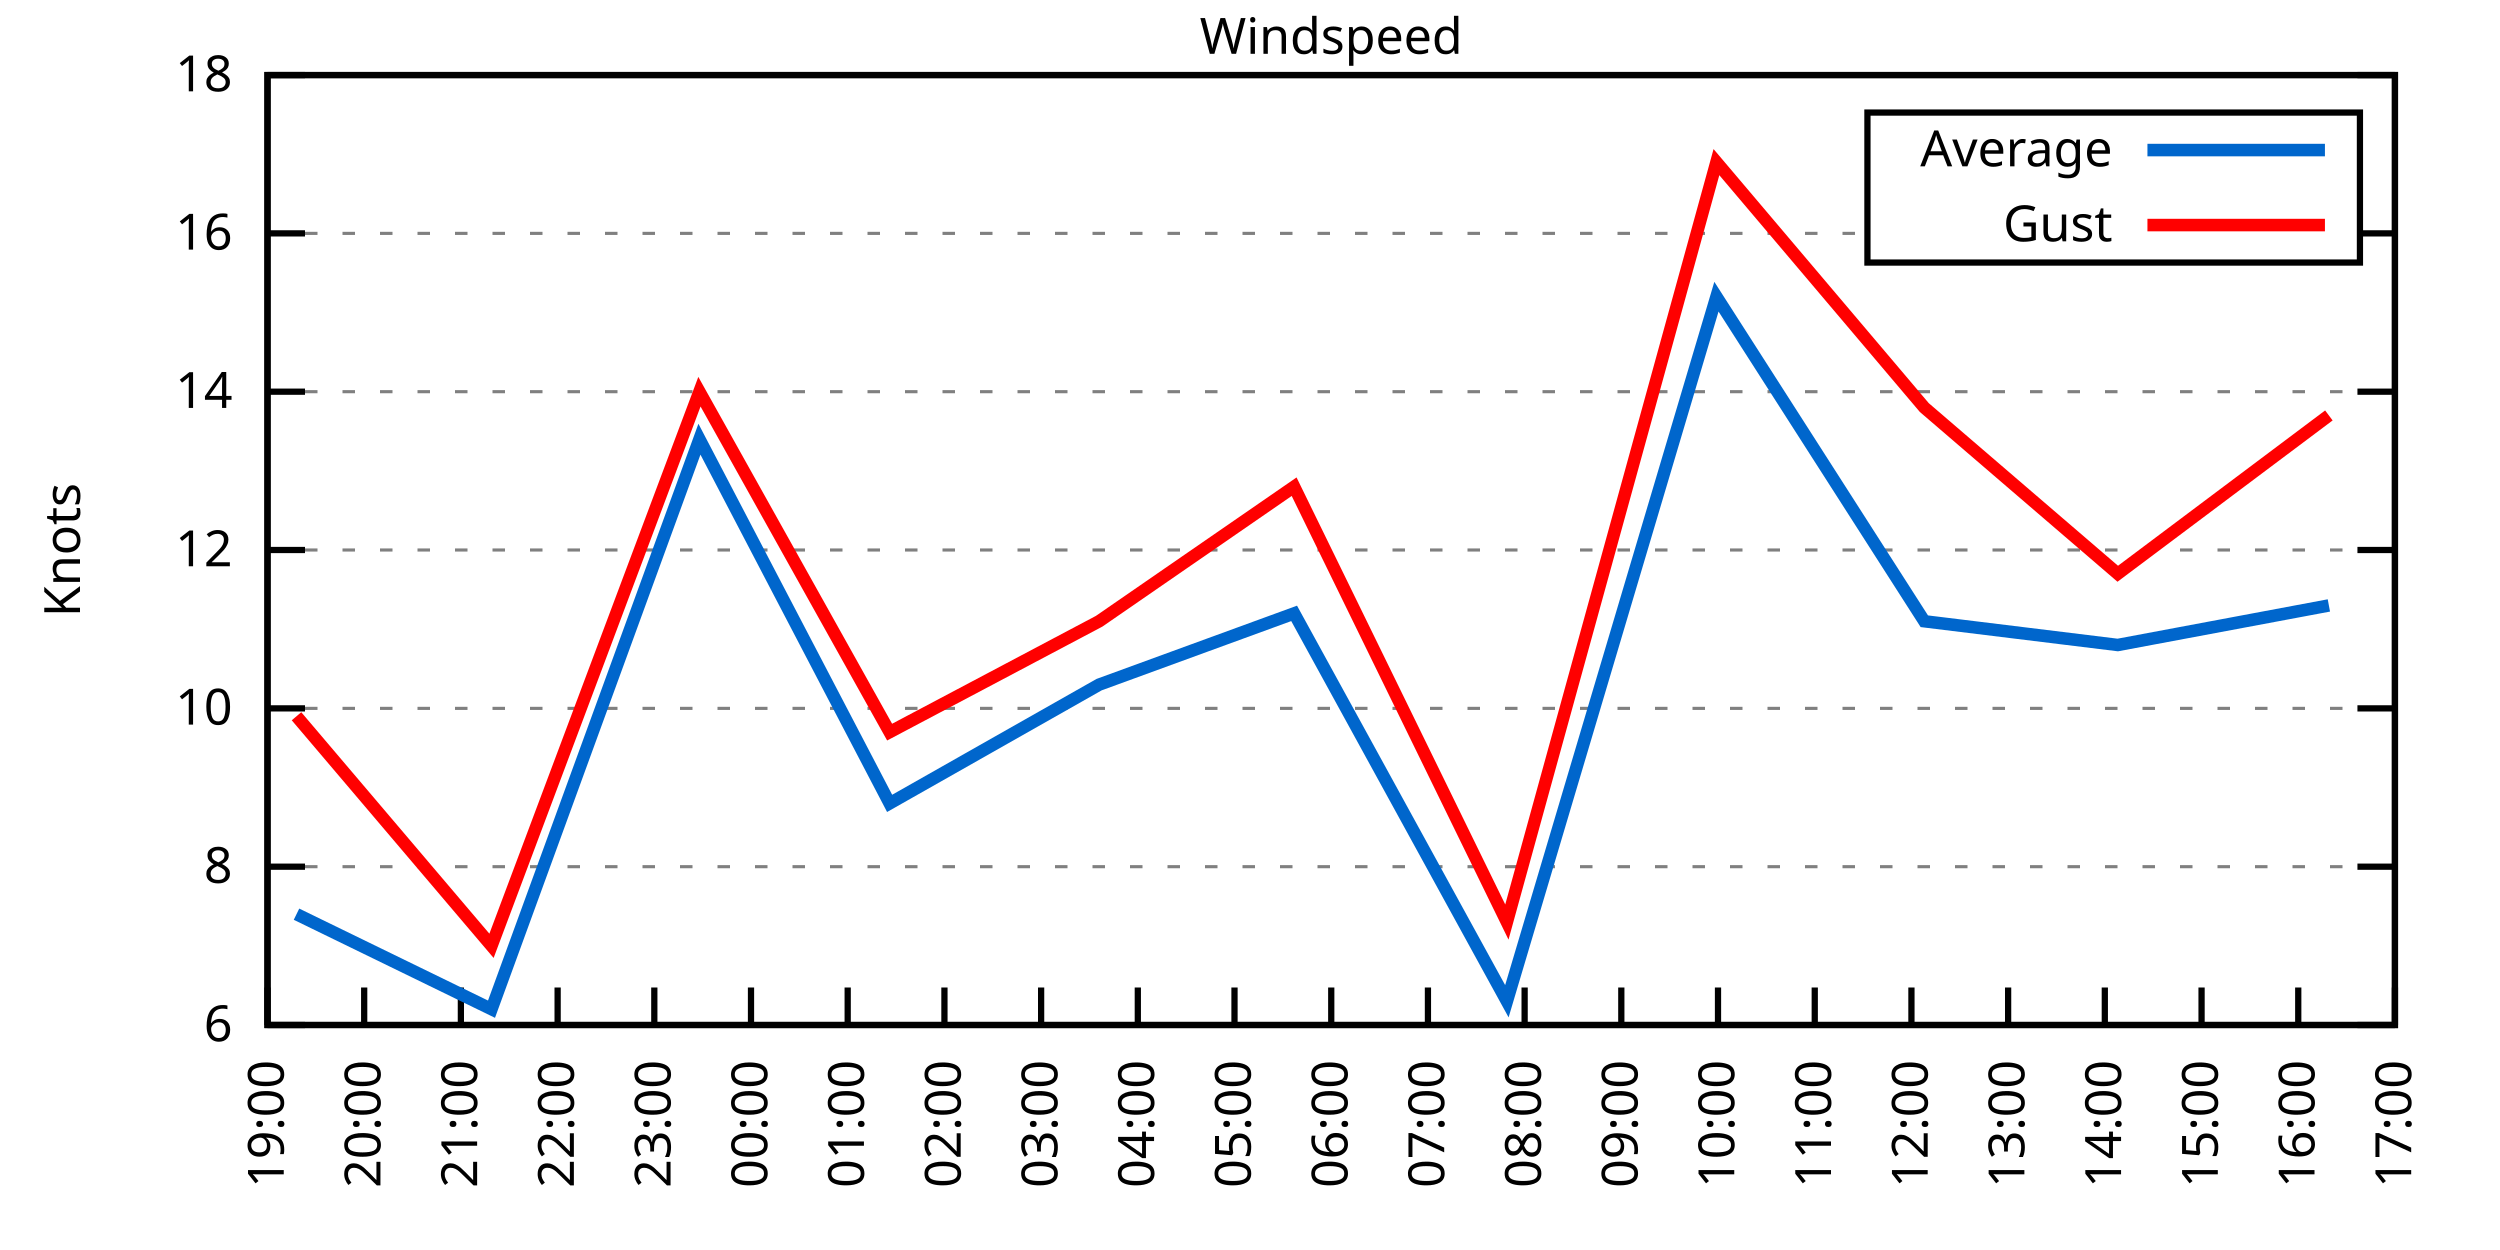
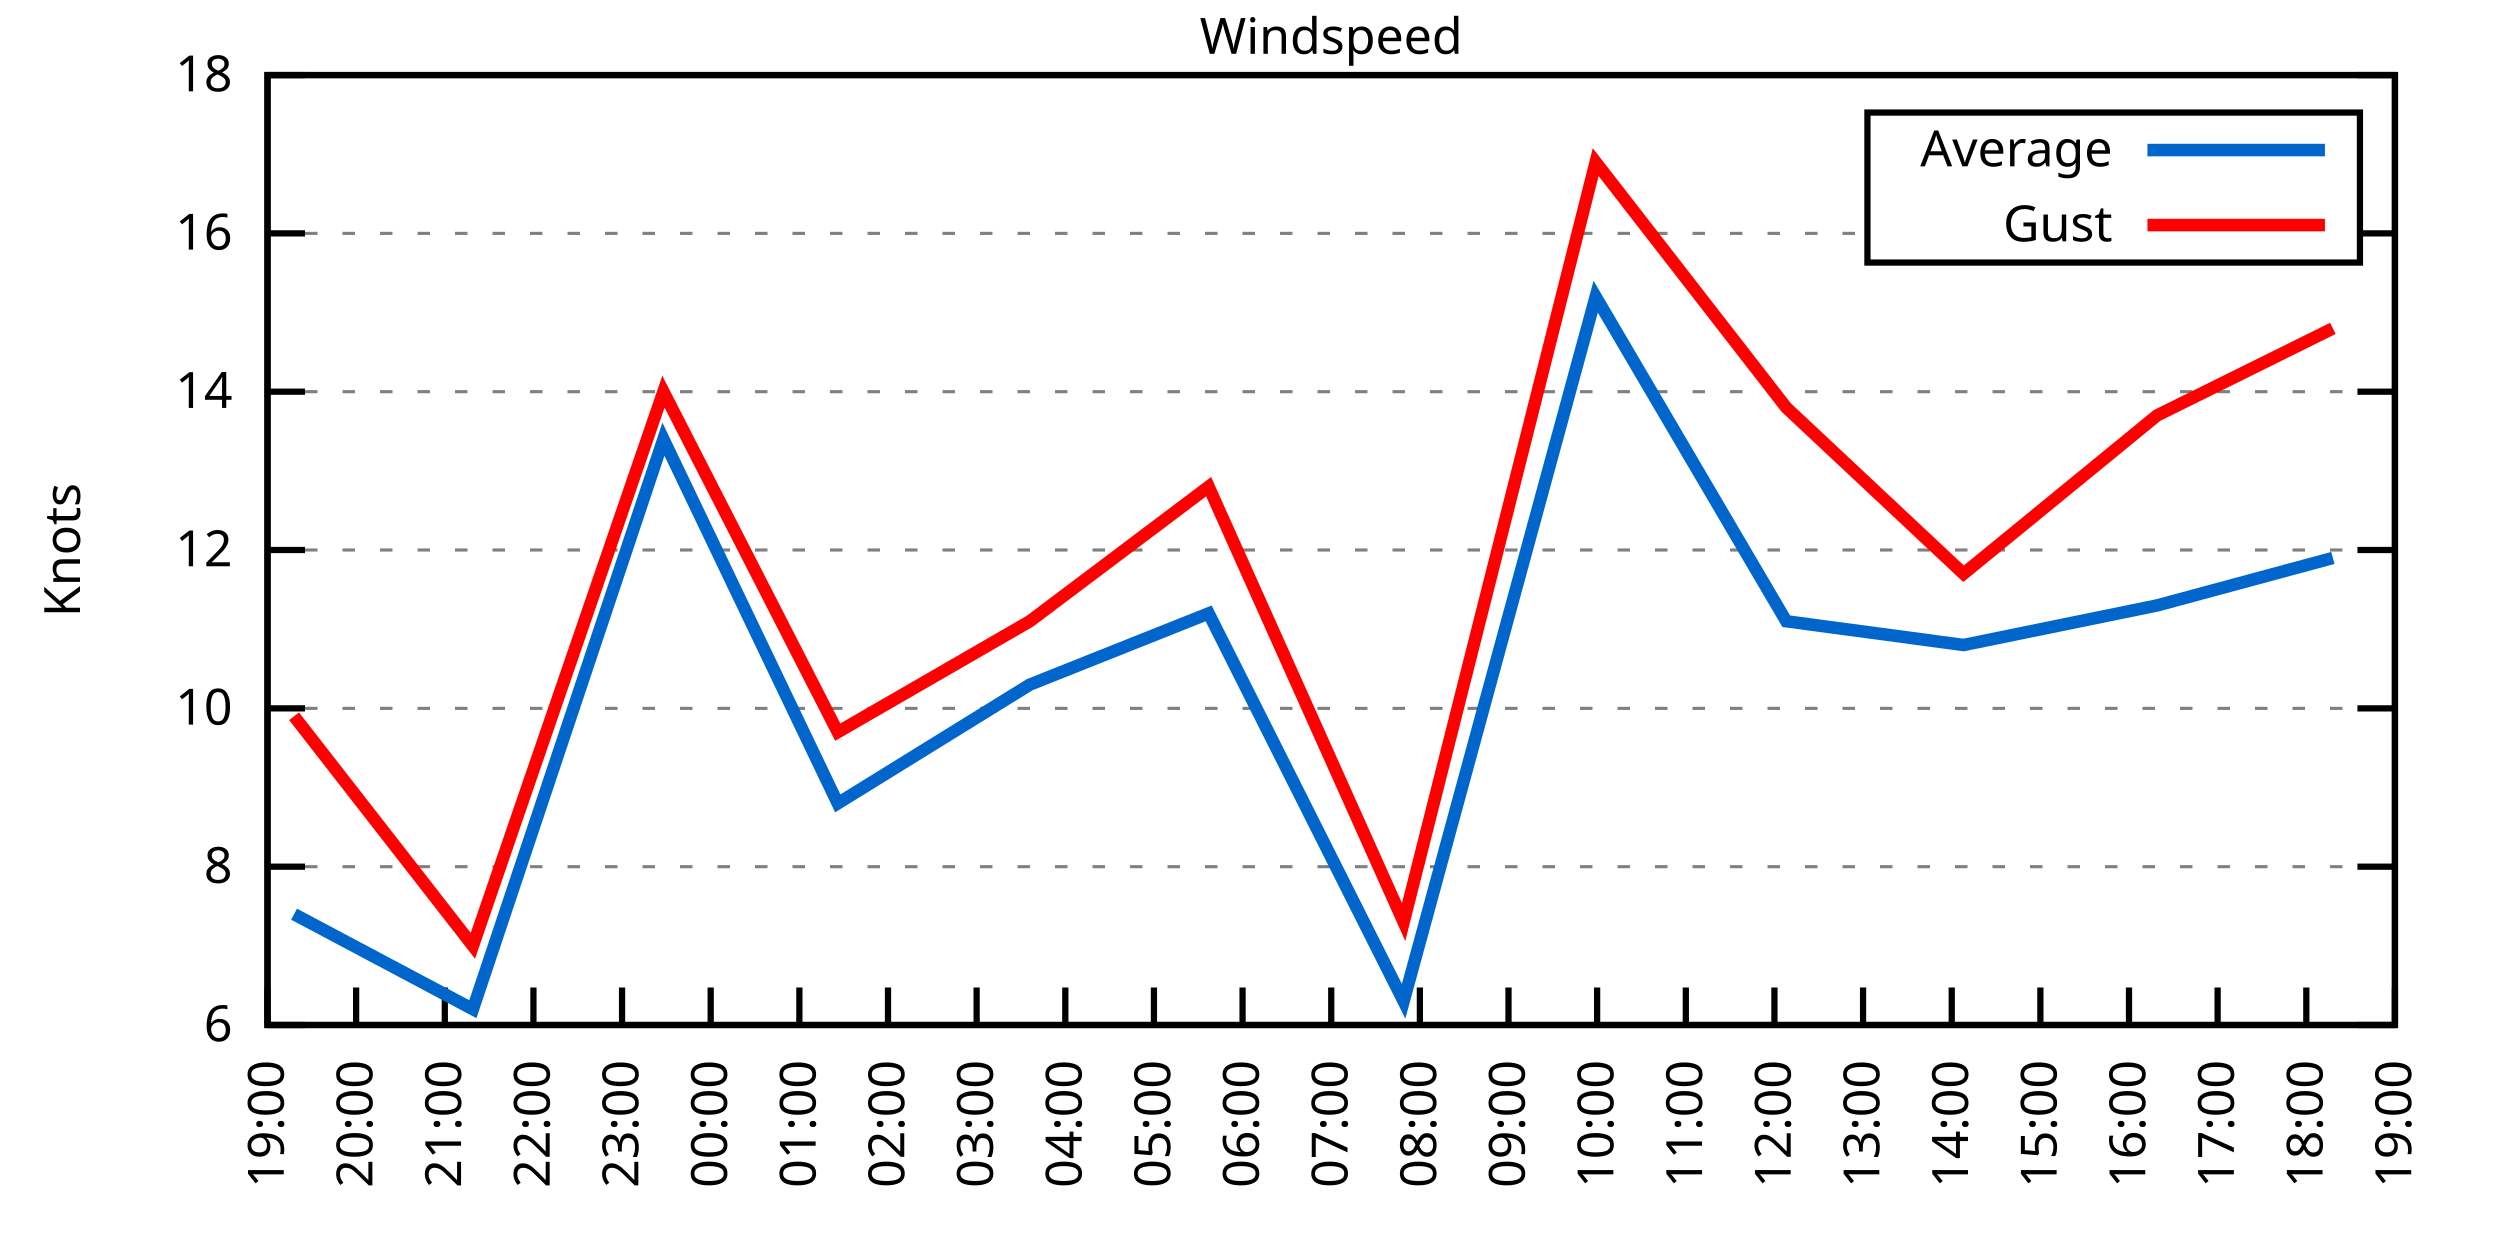
<svg xmlns="http://www.w3.org/2000/svg" xmlns:xlink="http://www.w3.org/1999/xlink" width="400" height="200" viewBox="0 0 400 200">
  <g id="gnuplot_canvas">
    <rect x="0" y="0" width="400" height="200" fill="none" />
    <defs>
      <circle id="gpDot" r="0.5" stroke-width="0.5" stroke="currentColor" />
      <path id="gpPt0" stroke-width="0.333" stroke="currentColor" d="M-1,0 h2 M0,-1 v2" />
      <path id="gpPt1" stroke-width="0.333" stroke="currentColor" d="M-1,-1 L1,1 M1,-1 L-1,1" />
      <path id="gpPt2" stroke-width="0.333" stroke="currentColor" d="M-1,0 L1,0 M0,-1 L0,1 M-1,-1 L1,1 M-1,1 L1,-1" />
      <rect id="gpPt3" stroke-width="0.333" stroke="currentColor" x="-1" y="-1" width="2" height="2" />
      <rect id="gpPt4" stroke-width="0.333" stroke="currentColor" fill="currentColor" x="-1" y="-1" width="2" height="2" />
      <circle id="gpPt5" stroke-width="0.333" stroke="currentColor" cx="0" cy="0" r="1" />
      <use xlink:href="#gpPt5" id="gpPt6" fill="currentColor" stroke="none" />
      <path id="gpPt7" stroke-width="0.333" stroke="currentColor" d="M0,-1.33 L-1.33,0.67 L1.33,0.67 z" />
      <use xlink:href="#gpPt7" id="gpPt8" fill="currentColor" stroke="none" />
      <use xlink:href="#gpPt7" id="gpPt9" stroke="currentColor" transform="rotate(180)" />
      <use xlink:href="#gpPt9" id="gpPt10" fill="currentColor" stroke="none" />
      <use xlink:href="#gpPt3" id="gpPt11" stroke="currentColor" transform="rotate(45)" />
      <use xlink:href="#gpPt11" id="gpPt12" fill="currentColor" stroke="none" />
      <path id="gpPt13" stroke-width="0.333" stroke="currentColor" d="M0,1.330 L1.265,0.411 L0.782,-1.067 L-0.782,-1.076 L-1.265,0.411 z" />
      <use xlink:href="#gpPt13" id="gpPt14" fill="currentColor" stroke="none" />
      <filter id="textbox" filterUnits="objectBoundingBox" x="0" y="0" height="1" width="1">
        <feFlood flood-color="white" flood-opacity="1" result="bgnd" />
        <feComposite in="SourceGraphic" in2="bgnd" operator="atop" />
      </filter>
      <filter id="greybox" filterUnits="objectBoundingBox" x="0" y="0" height="1" width="1">
        <feFlood flood-color="lightgrey" flood-opacity="1" result="grey" />
        <feComposite in="SourceGraphic" in2="grey" operator="atop" />
      </filter>
    </defs>
    <g fill="none" color="white" stroke="currentColor" stroke-width="1.00" stroke-linecap="butt" stroke-linejoin="miter">
</g>
    <g fill="none" color="black" stroke="currentColor" stroke-width="1.00" stroke-linecap="butt" stroke-linejoin="miter">
      <g stroke="none" shape-rendering="crispEdges">
        <polygon fill="rgb(255, 255, 255)" points="42.80,164.00 383.18,164.00 383.18,12.02 42.80,12.02 " />
      </g>
    </g>
    <g fill="none" color="black" stroke="currentColor" stroke-width="1.00" stroke-linecap="butt" stroke-linejoin="miter">
</g>
    <g fill="none" color="black" stroke="black" stroke-width="0.50" stroke-linecap="butt" stroke-linejoin="miter">
</g>
    <g fill="none" color="gray" stroke="currentColor" stroke-width="0.50" stroke-linecap="butt" stroke-linejoin="miter">
      <path stroke="gray" stroke-dasharray="2,4" class="gridline" d="M42.80,164.00 L383.19,164.00  " />
    </g>
    <g fill="none" color="gray" stroke="gray" stroke-width="1.00" stroke-linecap="butt" stroke-linejoin="miter">
</g>
    <g fill="none" color="black" stroke="currentColor" stroke-width="1.00" stroke-linecap="butt" stroke-linejoin="miter">
      <path stroke="black" d="M42.80,164.00 L48.80,164.00 M383.19,164.00 L377.19,164.00  " />
      <g transform="translate(37.20,166.60)" stroke="none" fill="black" font-family="Sans" font-size="8.00" text-anchor="end">
        <text>
          <tspan font-family="Sans"> 6</tspan>
        </text>
      </g>
    </g>
    <g fill="none" color="black" stroke="currentColor" stroke-width="1.00" stroke-linecap="butt" stroke-linejoin="miter">
</g>
    <g fill="none" color="black" stroke="black" stroke-width="0.50" stroke-linecap="butt" stroke-linejoin="miter">
</g>
    <g fill="none" color="gray" stroke="currentColor" stroke-width="0.50" stroke-linecap="butt" stroke-linejoin="miter">
      <path stroke="gray" stroke-dasharray="2,4" class="gridline" d="M42.80,138.67 L383.19,138.67  " />
    </g>
    <g fill="none" color="gray" stroke="gray" stroke-width="1.00" stroke-linecap="butt" stroke-linejoin="miter">
</g>
    <g fill="none" color="black" stroke="currentColor" stroke-width="1.00" stroke-linecap="butt" stroke-linejoin="miter">
      <path stroke="black" d="M42.80,138.67 L48.80,138.67 M383.19,138.67 L377.19,138.67  " />
      <g transform="translate(37.20,141.27)" stroke="none" fill="black" font-family="Sans" font-size="8.00" text-anchor="end">
        <text>
          <tspan font-family="Sans"> 8</tspan>
        </text>
      </g>
    </g>
    <g fill="none" color="black" stroke="currentColor" stroke-width="1.00" stroke-linecap="butt" stroke-linejoin="miter">
</g>
    <g fill="none" color="black" stroke="black" stroke-width="0.50" stroke-linecap="butt" stroke-linejoin="miter">
</g>
    <g fill="none" color="gray" stroke="currentColor" stroke-width="0.50" stroke-linecap="butt" stroke-linejoin="miter">
      <path stroke="gray" stroke-dasharray="2,4" class="gridline" d="M42.80,113.34 L383.19,113.34  " />
    </g>
    <g fill="none" color="gray" stroke="gray" stroke-width="1.00" stroke-linecap="butt" stroke-linejoin="miter">
</g>
    <g fill="none" color="black" stroke="currentColor" stroke-width="1.00" stroke-linecap="butt" stroke-linejoin="miter">
      <path stroke="black" d="M42.80,113.34 L48.80,113.34 M383.19,113.34 L377.19,113.34  " />
      <g transform="translate(37.20,115.94)" stroke="none" fill="black" font-family="Sans" font-size="8.00" text-anchor="end">
        <text>
          <tspan font-family="Sans"> 10</tspan>
        </text>
      </g>
    </g>
    <g fill="none" color="black" stroke="currentColor" stroke-width="1.00" stroke-linecap="butt" stroke-linejoin="miter">
</g>
    <g fill="none" color="black" stroke="black" stroke-width="0.50" stroke-linecap="butt" stroke-linejoin="miter">
</g>
    <g fill="none" color="gray" stroke="currentColor" stroke-width="0.50" stroke-linecap="butt" stroke-linejoin="miter">
      <path stroke="gray" stroke-dasharray="2,4" class="gridline" d="M42.80,88.00 L383.19,88.00  " />
    </g>
    <g fill="none" color="gray" stroke="gray" stroke-width="1.00" stroke-linecap="butt" stroke-linejoin="miter">
</g>
    <g fill="none" color="black" stroke="currentColor" stroke-width="1.00" stroke-linecap="butt" stroke-linejoin="miter">
      <path stroke="black" d="M42.80,88.00 L48.80,88.00 M383.19,88.00 L377.19,88.00  " />
      <g transform="translate(37.20,90.60)" stroke="none" fill="black" font-family="Sans" font-size="8.00" text-anchor="end">
        <text>
          <tspan font-family="Sans"> 12</tspan>
        </text>
      </g>
    </g>
    <g fill="none" color="black" stroke="currentColor" stroke-width="1.00" stroke-linecap="butt" stroke-linejoin="miter">
</g>
    <g fill="none" color="black" stroke="black" stroke-width="0.50" stroke-linecap="butt" stroke-linejoin="miter">
</g>
    <g fill="none" color="gray" stroke="currentColor" stroke-width="0.50" stroke-linecap="butt" stroke-linejoin="miter">
      <path stroke="gray" stroke-dasharray="2,4" class="gridline" d="M42.80,62.67 L383.19,62.67  " />
    </g>
    <g fill="none" color="gray" stroke="gray" stroke-width="1.00" stroke-linecap="butt" stroke-linejoin="miter">
</g>
    <g fill="none" color="black" stroke="currentColor" stroke-width="1.00" stroke-linecap="butt" stroke-linejoin="miter">
      <path stroke="black" d="M42.80,62.67 L48.80,62.67 M383.19,62.67 L377.19,62.67  " />
      <g transform="translate(37.20,65.27)" stroke="none" fill="black" font-family="Sans" font-size="8.00" text-anchor="end">
        <text>
          <tspan font-family="Sans"> 14</tspan>
        </text>
      </g>
    </g>
    <g fill="none" color="black" stroke="currentColor" stroke-width="1.00" stroke-linecap="butt" stroke-linejoin="miter">
</g>
    <g fill="none" color="black" stroke="black" stroke-width="0.50" stroke-linecap="butt" stroke-linejoin="miter">
</g>
    <g fill="none" color="gray" stroke="currentColor" stroke-width="0.50" stroke-linecap="butt" stroke-linejoin="miter">
      <path stroke="gray" stroke-dasharray="2,4" class="gridline" d="M42.80,37.34 L298.79,37.34 M377.59,37.34 L383.19,37.34  " />
    </g>
    <g fill="none" color="gray" stroke="gray" stroke-width="1.00" stroke-linecap="butt" stroke-linejoin="miter">
</g>
    <g fill="none" color="black" stroke="currentColor" stroke-width="1.00" stroke-linecap="butt" stroke-linejoin="miter">
      <path stroke="black" d="M42.80,37.34 L48.80,37.34 M383.19,37.34 L377.19,37.34  " />
      <g transform="translate(37.20,39.94)" stroke="none" fill="black" font-family="Sans" font-size="8.00" text-anchor="end">
        <text>
          <tspan font-family="Sans"> 16</tspan>
        </text>
      </g>
    </g>
    <g fill="none" color="black" stroke="currentColor" stroke-width="1.00" stroke-linecap="butt" stroke-linejoin="miter">
</g>
    <g fill="none" color="black" stroke="black" stroke-width="0.50" stroke-linecap="butt" stroke-linejoin="miter">
</g>
    <g fill="none" color="gray" stroke="currentColor" stroke-width="0.50" stroke-linecap="butt" stroke-linejoin="miter">
      <path stroke="gray" stroke-dasharray="2,4" class="gridline" d="M42.80,12.01 L383.19,12.01  " />
    </g>
    <g fill="none" color="gray" stroke="gray" stroke-width="1.00" stroke-linecap="butt" stroke-linejoin="miter">
</g>
    <g fill="none" color="black" stroke="currentColor" stroke-width="1.00" stroke-linecap="butt" stroke-linejoin="miter">
      <path stroke="black" d="M42.80,12.01 L48.80,12.01 M383.19,12.01 L377.19,12.01  " />
      <g transform="translate(37.20,14.61)" stroke="none" fill="black" font-family="Sans" font-size="8.00" text-anchor="end">
        <text>
          <tspan font-family="Sans"> 18</tspan>
        </text>
      </g>
    </g>
    <g fill="none" color="black" stroke="currentColor" stroke-width="1.00" stroke-linecap="butt" stroke-linejoin="miter">
      <path stroke="black" d="M42.80,164.00 L42.80,158.00  " />
      <g transform="translate(45.40,169.60) rotate(270.00)" stroke="none" fill="black" font-family="Sans" font-size="8.00" text-anchor="end">
        <text>
          <tspan font-family="Sans">19:00</tspan>
        </text>
      </g>
    </g>
    <g fill="none" color="black" stroke="currentColor" stroke-width="1.00" stroke-linecap="butt" stroke-linejoin="miter">
-       <path stroke="black" d="M58.27,164.00 L58.27,158.00  " />
-       <g transform="translate(60.87,169.60) rotate(270.00)" stroke="none" fill="black" font-family="Sans" font-size="8.00" text-anchor="end">
+       <path stroke="black" d="M56.98,164.00 L56.98,158.00  " />
+       <g transform="translate(59.58,169.60) rotate(270.00)" stroke="none" fill="black" font-family="Sans" font-size="8.00" text-anchor="end">
        <text>
          <tspan font-family="Sans">20:00</tspan>
        </text>
      </g>
    </g>
    <g fill="none" color="black" stroke="currentColor" stroke-width="1.00" stroke-linecap="butt" stroke-linejoin="miter">
-       <path stroke="black" d="M73.74,164.00 L73.74,158.00  " />
-       <g transform="translate(76.34,169.60) rotate(270.00)" stroke="none" fill="black" font-family="Sans" font-size="8.00" text-anchor="end">
+       <path stroke="black" d="M71.17,164.00 L71.17,158.00  " />
+       <g transform="translate(73.77,169.60) rotate(270.00)" stroke="none" fill="black" font-family="Sans" font-size="8.00" text-anchor="end">
        <text>
          <tspan font-family="Sans">21:00</tspan>
        </text>
      </g>
    </g>
    <g fill="none" color="black" stroke="currentColor" stroke-width="1.00" stroke-linecap="butt" stroke-linejoin="miter">
-       <path stroke="black" d="M89.22,164.00 L89.22,158.00  " />
-       <g transform="translate(91.82,169.60) rotate(270.00)" stroke="none" fill="black" font-family="Sans" font-size="8.00" text-anchor="end">
+       <path stroke="black" d="M85.35,164.00 L85.35,158.00  " />
+       <g transform="translate(87.95,169.60) rotate(270.00)" stroke="none" fill="black" font-family="Sans" font-size="8.00" text-anchor="end">
        <text>
          <tspan font-family="Sans">22:00</tspan>
        </text>
      </g>
    </g>
    <g fill="none" color="black" stroke="currentColor" stroke-width="1.00" stroke-linecap="butt" stroke-linejoin="miter">
-       <path stroke="black" d="M104.69,164.00 L104.69,158.00  " />
-       <g transform="translate(107.29,169.60) rotate(270.00)" stroke="none" fill="black" font-family="Sans" font-size="8.00" text-anchor="end">
+       <path stroke="black" d="M99.53,164.00 L99.53,158.00  " />
+       <g transform="translate(102.13,169.60) rotate(270.00)" stroke="none" fill="black" font-family="Sans" font-size="8.00" text-anchor="end">
        <text>
          <tspan font-family="Sans">23:00</tspan>
        </text>
      </g>
    </g>
    <g fill="none" color="black" stroke="currentColor" stroke-width="1.00" stroke-linecap="butt" stroke-linejoin="miter">
-       <path stroke="black" d="M120.16,164.00 L120.16,158.00  " />
-       <g transform="translate(122.76,169.60) rotate(270.00)" stroke="none" fill="black" font-family="Sans" font-size="8.00" text-anchor="end">
+       <path stroke="black" d="M113.71,164.00 L113.71,158.00  " />
+       <g transform="translate(116.31,169.60) rotate(270.00)" stroke="none" fill="black" font-family="Sans" font-size="8.00" text-anchor="end">
        <text>
          <tspan font-family="Sans">00:00</tspan>
        </text>
      </g>
    </g>
    <g fill="none" color="black" stroke="currentColor" stroke-width="1.00" stroke-linecap="butt" stroke-linejoin="miter">
-       <path stroke="black" d="M135.63,164.00 L135.63,158.00  " />
-       <g transform="translate(138.23,169.60) rotate(270.00)" stroke="none" fill="black" font-family="Sans" font-size="8.00" text-anchor="end">
+       <path stroke="black" d="M127.90,164.00 L127.90,158.00  " />
+       <g transform="translate(130.50,169.60) rotate(270.00)" stroke="none" fill="black" font-family="Sans" font-size="8.00" text-anchor="end">
        <text>
          <tspan font-family="Sans">01:00</tspan>
        </text>
      </g>
    </g>
    <g fill="none" color="black" stroke="currentColor" stroke-width="1.00" stroke-linecap="butt" stroke-linejoin="miter">
-       <path stroke="black" d="M151.11,164.00 L151.11,158.00  " />
-       <g transform="translate(153.71,169.60) rotate(270.00)" stroke="none" fill="black" font-family="Sans" font-size="8.00" text-anchor="end">
+       <path stroke="black" d="M142.08,164.00 L142.08,158.00  " />
+       <g transform="translate(144.68,169.60) rotate(270.00)" stroke="none" fill="black" font-family="Sans" font-size="8.00" text-anchor="end">
        <text>
          <tspan font-family="Sans">02:00</tspan>
        </text>
      </g>
    </g>
    <g fill="none" color="black" stroke="currentColor" stroke-width="1.00" stroke-linecap="butt" stroke-linejoin="miter">
-       <path stroke="black" d="M166.58,164.00 L166.58,158.00  " />
-       <g transform="translate(169.18,169.60) rotate(270.00)" stroke="none" fill="black" font-family="Sans" font-size="8.00" text-anchor="end">
+       <path stroke="black" d="M156.26,164.00 L156.26,158.00  " />
+       <g transform="translate(158.86,169.60) rotate(270.00)" stroke="none" fill="black" font-family="Sans" font-size="8.00" text-anchor="end">
        <text>
          <tspan font-family="Sans">03:00</tspan>
        </text>
      </g>
    </g>
    <g fill="none" color="black" stroke="currentColor" stroke-width="1.00" stroke-linecap="butt" stroke-linejoin="miter">
-       <path stroke="black" d="M182.05,164.00 L182.05,158.00  " />
-       <g transform="translate(184.65,169.60) rotate(270.00)" stroke="none" fill="black" font-family="Sans" font-size="8.00" text-anchor="end">
+       <path stroke="black" d="M170.45,164.00 L170.45,158.00  " />
+       <g transform="translate(173.05,169.60) rotate(270.00)" stroke="none" fill="black" font-family="Sans" font-size="8.00" text-anchor="end">
        <text>
          <tspan font-family="Sans">04:00</tspan>
        </text>
      </g>
    </g>
    <g fill="none" color="black" stroke="currentColor" stroke-width="1.00" stroke-linecap="butt" stroke-linejoin="miter">
-       <path stroke="black" d="M197.52,164.00 L197.52,158.00  " />
-       <g transform="translate(200.12,169.60) rotate(270.00)" stroke="none" fill="black" font-family="Sans" font-size="8.00" text-anchor="end">
+       <path stroke="black" d="M184.63,164.00 L184.63,158.00  " />
+       <g transform="translate(187.23,169.60) rotate(270.00)" stroke="none" fill="black" font-family="Sans" font-size="8.00" text-anchor="end">
        <text>
          <tspan font-family="Sans">05:00</tspan>
+         </text>
+       </g>
+     </g>
+     <g fill="none" color="black" stroke="currentColor" stroke-width="1.00" stroke-linecap="butt" stroke-linejoin="miter">
+       <path stroke="black" d="M198.81,164.00 L198.81,158.00  " />
+       <g transform="translate(201.41,169.60) rotate(270.00)" stroke="none" fill="black" font-family="Sans" font-size="8.00" text-anchor="end">
+         <text>
+           <tspan font-family="Sans">06:00</tspan>
        </text>
      </g>
    </g>
    <g fill="none" color="black" stroke="currentColor" stroke-width="1.00" stroke-linecap="butt" stroke-linejoin="miter">
      <path stroke="black" d="M213.00,164.00 L213.00,158.00  " />
      <g transform="translate(215.60,169.60) rotate(270.00)" stroke="none" fill="black" font-family="Sans" font-size="8.00" text-anchor="end">
        <text>
-           <tspan font-family="Sans">06:00</tspan>
-         </text>
-       </g>
-     </g>
-     <g fill="none" color="black" stroke="currentColor" stroke-width="1.00" stroke-linecap="butt" stroke-linejoin="miter">
-       <path stroke="black" d="M228.47,164.00 L228.47,158.00  " />
-       <g transform="translate(231.07,169.60) rotate(270.00)" stroke="none" fill="black" font-family="Sans" font-size="8.00" text-anchor="end">
-         <text>
          <tspan font-family="Sans">07:00</tspan>
        </text>
      </g>
    </g>
    <g fill="none" color="black" stroke="currentColor" stroke-width="1.00" stroke-linecap="butt" stroke-linejoin="miter">
-       <path stroke="black" d="M243.94,164.00 L243.94,158.00  " />
-       <g transform="translate(246.54,169.60) rotate(270.00)" stroke="none" fill="black" font-family="Sans" font-size="8.00" text-anchor="end">
+       <path stroke="black" d="M227.18,164.00 L227.18,158.00  " />
+       <g transform="translate(229.78,169.60) rotate(270.00)" stroke="none" fill="black" font-family="Sans" font-size="8.00" text-anchor="end">
        <text>
          <tspan font-family="Sans">08:00</tspan>
        </text>
      </g>
    </g>
    <g fill="none" color="black" stroke="currentColor" stroke-width="1.00" stroke-linecap="butt" stroke-linejoin="miter">
-       <path stroke="black" d="M259.41,164.00 L259.41,158.00  " />
-       <g transform="translate(262.01,169.60) rotate(270.00)" stroke="none" fill="black" font-family="Sans" font-size="8.00" text-anchor="end">
+       <path stroke="black" d="M241.36,164.00 L241.36,158.00  " />
+       <g transform="translate(243.96,169.60) rotate(270.00)" stroke="none" fill="black" font-family="Sans" font-size="8.00" text-anchor="end">
        <text>
          <tspan font-family="Sans">09:00</tspan>
        </text>
      </g>
    </g>
    <g fill="none" color="black" stroke="currentColor" stroke-width="1.00" stroke-linecap="butt" stroke-linejoin="miter">
-       <path stroke="black" d="M274.88,164.00 L274.88,158.00  " />
-       <g transform="translate(277.48,169.60) rotate(270.00)" stroke="none" fill="black" font-family="Sans" font-size="8.00" text-anchor="end">
+       <path stroke="black" d="M255.54,164.00 L255.54,158.00  " />
+       <g transform="translate(258.14,169.60) rotate(270.00)" stroke="none" fill="black" font-family="Sans" font-size="8.00" text-anchor="end">
        <text>
          <tspan font-family="Sans">10:00</tspan>
        </text>
      </g>
    </g>
    <g fill="none" color="black" stroke="currentColor" stroke-width="1.00" stroke-linecap="butt" stroke-linejoin="miter">
-       <path stroke="black" d="M290.36,164.00 L290.36,158.00  " />
-       <g transform="translate(292.96,169.60) rotate(270.00)" stroke="none" fill="black" font-family="Sans" font-size="8.00" text-anchor="end">
+       <path stroke="black" d="M269.73,164.00 L269.73,158.00  " />
+       <g transform="translate(272.33,169.60) rotate(270.00)" stroke="none" fill="black" font-family="Sans" font-size="8.00" text-anchor="end">
        <text>
          <tspan font-family="Sans">11:00</tspan>
        </text>
      </g>
    </g>
    <g fill="none" color="black" stroke="currentColor" stroke-width="1.00" stroke-linecap="butt" stroke-linejoin="miter">
-       <path stroke="black" d="M305.83,164.00 L305.83,158.00  " />
-       <g transform="translate(308.43,169.60) rotate(270.00)" stroke="none" fill="black" font-family="Sans" font-size="8.00" text-anchor="end">
+       <path stroke="black" d="M283.91,164.00 L283.91,158.00  " />
+       <g transform="translate(286.51,169.60) rotate(270.00)" stroke="none" fill="black" font-family="Sans" font-size="8.00" text-anchor="end">
        <text>
          <tspan font-family="Sans">12:00</tspan>
        </text>
      </g>
    </g>
    <g fill="none" color="black" stroke="currentColor" stroke-width="1.00" stroke-linecap="butt" stroke-linejoin="miter">
-       <path stroke="black" d="M321.30,164.00 L321.30,158.00  " />
-       <g transform="translate(323.90,169.60) rotate(270.00)" stroke="none" fill="black" font-family="Sans" font-size="8.00" text-anchor="end">
+       <path stroke="black" d="M298.09,164.00 L298.09,158.00  " />
+       <g transform="translate(300.69,169.60) rotate(270.00)" stroke="none" fill="black" font-family="Sans" font-size="8.00" text-anchor="end">
        <text>
          <tspan font-family="Sans">13:00</tspan>
        </text>
      </g>
    </g>
    <g fill="none" color="black" stroke="currentColor" stroke-width="1.00" stroke-linecap="butt" stroke-linejoin="miter">
-       <path stroke="black" d="M336.77,164.00 L336.77,158.00  " />
-       <g transform="translate(339.37,169.60) rotate(270.00)" stroke="none" fill="black" font-family="Sans" font-size="8.00" text-anchor="end">
+       <path stroke="black" d="M312.28,164.00 L312.28,158.00  " />
+       <g transform="translate(314.88,169.60) rotate(270.00)" stroke="none" fill="black" font-family="Sans" font-size="8.00" text-anchor="end">
        <text>
          <tspan font-family="Sans">14:00</tspan>
        </text>
      </g>
    </g>
    <g fill="none" color="black" stroke="currentColor" stroke-width="1.00" stroke-linecap="butt" stroke-linejoin="miter">
-       <path stroke="black" d="M352.25,164.00 L352.25,158.00  " />
-       <g transform="translate(354.85,169.60) rotate(270.00)" stroke="none" fill="black" font-family="Sans" font-size="8.00" text-anchor="end">
+       <path stroke="black" d="M326.46,164.00 L326.46,158.00  " />
+       <g transform="translate(329.06,169.60) rotate(270.00)" stroke="none" fill="black" font-family="Sans" font-size="8.00" text-anchor="end">
        <text>
          <tspan font-family="Sans">15:00</tspan>
        </text>
      </g>
    </g>
    <g fill="none" color="black" stroke="currentColor" stroke-width="1.00" stroke-linecap="butt" stroke-linejoin="miter">
-       <path stroke="black" d="M367.72,164.00 L367.72,158.00  " />
-       <g transform="translate(370.32,169.60) rotate(270.00)" stroke="none" fill="black" font-family="Sans" font-size="8.00" text-anchor="end">
+       <path stroke="black" d="M340.64,164.00 L340.64,158.00  " />
+       <g transform="translate(343.24,169.60) rotate(270.00)" stroke="none" fill="black" font-family="Sans" font-size="8.00" text-anchor="end">
        <text>
          <tspan font-family="Sans">16:00</tspan>
+         </text>
+       </g>
+     </g>
+     <g fill="none" color="black" stroke="currentColor" stroke-width="1.00" stroke-linecap="butt" stroke-linejoin="miter">
+       <path stroke="black" d="M354.82,164.00 L354.82,158.00  " />
+       <g transform="translate(357.42,169.60) rotate(270.00)" stroke="none" fill="black" font-family="Sans" font-size="8.00" text-anchor="end">
+         <text>
+           <tspan font-family="Sans">17:00</tspan>
+         </text>
+       </g>
+     </g>
+     <g fill="none" color="black" stroke="currentColor" stroke-width="1.00" stroke-linecap="butt" stroke-linejoin="miter">
+       <path stroke="black" d="M369.01,164.00 L369.01,158.00  " />
+       <g transform="translate(371.61,169.60) rotate(270.00)" stroke="none" fill="black" font-family="Sans" font-size="8.00" text-anchor="end">
+         <text>
+           <tspan font-family="Sans">18:00</tspan>
        </text>
      </g>
    </g>
    <g fill="none" color="black" stroke="currentColor" stroke-width="1.00" stroke-linecap="butt" stroke-linejoin="miter">
      <path stroke="black" d="M383.19,164.00 L383.19,158.00  " />
      <g transform="translate(385.79,169.60) rotate(270.00)" stroke="none" fill="black" font-family="Sans" font-size="8.00" text-anchor="end">
        <text>
-           <tspan font-family="Sans">17:00</tspan>
+           <tspan font-family="Sans">19:00</tspan>
        </text>
      </g>
    </g>
    <g fill="none" color="black" stroke="currentColor" stroke-width="1.00" stroke-linecap="butt" stroke-linejoin="miter">
</g>
    <g fill="none" color="black" stroke="currentColor" stroke-width="1.00" stroke-linecap="butt" stroke-linejoin="miter">
      <path stroke="black" d="M42.80,12.01 L42.80,164.00 L383.19,164.00 L383.19,12.01 L42.80,12.01 Z  " />
    </g>
    <g fill="none" color="black" stroke="currentColor" stroke-width="1.00" stroke-linecap="butt" stroke-linejoin="miter">
</g>
    <g fill="none" color="black" stroke="currentColor" stroke-width="1.00" stroke-linecap="butt" stroke-linejoin="miter">
      <path stroke="black" d="M298.79,42.01 L298.79,18.01 L377.59,18.01 L377.59,42.01 L298.79,42.01 Z  " />
    </g>
    <g id="Windspeed_plot_1">
      <g fill="none" color="white" stroke="black" stroke-width="2.00" stroke-linecap="butt" stroke-linejoin="miter">
</g>
      <g fill="none" color="black" stroke="currentColor" stroke-width="2.00" stroke-linecap="butt" stroke-linejoin="miter">
        <g transform="translate(337.99,26.61)" stroke="none" fill="black" font-family="Sans" font-size="8.00" text-anchor="end">
          <text>
            <tspan font-family="Sans">Average</tspan>
          </text>
        </g>
      </g>
      <g fill="none" color="black" stroke="currentColor" stroke-width="2.00" stroke-linecap="butt" stroke-linejoin="miter">
-         <path stroke="rgb(  0, 102, 204)" d="M343.59,24.01 L371.99,24.01 M47.44,146.27 L78.64,161.47 L111.91,70.27 L142.34,128.54 L175.86,109.54 L207.06,98.14   L241.10,160.20 L274.63,47.47 L307.89,99.40 L338.84,103.20 L372.62,96.87  " />
+         <path stroke="rgb(  0, 102, 204)" d="M343.59,24.01 L371.99,24.01 M47.05,146.27 L75.66,161.47 L106.15,70.27 L134.04,128.54 L164.77,109.54 L193.38,98.14   L224.58,160.20 L255.31,47.47 L285.80,99.40 L314.17,103.20 L345.13,96.87 L373.26,89.27  " />
      </g>
    </g>
    <g id="Windspeed_plot_2">
      <g fill="none" color="black" stroke="currentColor" stroke-width="2.00" stroke-linecap="butt" stroke-linejoin="miter">
        <g transform="translate(337.99,38.61)" stroke="none" fill="black" font-family="Sans" font-size="8.00" text-anchor="end">
          <text>
            <tspan font-family="Sans">Gust</tspan>
          </text>
        </g>
      </g>
      <g fill="none" color="black" stroke="currentColor" stroke-width="2.00" stroke-linecap="butt" stroke-linejoin="miter">
-         <path stroke="rgb(255,   0,   0)" d="M343.59,36.01 L371.99,36.01 M47.44,114.60 L78.64,151.33 L111.91,62.67 L142.34,117.14 L175.86,99.40 L207.06,77.87   L241.10,147.53 L274.63,25.94 L307.89,65.21 L338.84,91.80 L372.62,66.47  " />
+         <path stroke="rgb(255,   0,   0)" d="M343.59,36.01 L371.99,36.01 M47.05,114.60 L75.66,151.33 L106.15,62.67 L134.04,117.14 L164.77,99.40 L193.38,77.87   L224.58,147.53 L255.31,25.94 L285.80,65.21 L314.17,91.80 L345.13,66.47 L373.26,52.54  " />
      </g>
    </g>
    <g fill="none" color="black" stroke="currentColor" stroke-width="2.00" stroke-linecap="butt" stroke-linejoin="miter">
</g>
    <g fill="none" color="black" stroke="black" stroke-width="1.00" stroke-linecap="butt" stroke-linejoin="miter">
</g>
    <g fill="none" color="black" stroke="currentColor" stroke-width="1.00" stroke-linecap="butt" stroke-linejoin="miter">
      <path stroke="black" d="M42.80,12.01 L42.80,164.00 L383.19,164.00 L383.19,12.01 L42.80,12.01 Z  " />
      <g transform="translate(12.80,88.01) rotate(270.00)" stroke="none" fill="black" font-family="Sans" font-size="8.00" text-anchor="middle">
        <text>
          <tspan font-family="Sans">Knots</tspan>
        </text>
      </g>
    </g>
    <g fill="none" color="black" stroke="currentColor" stroke-width="1.00" stroke-linecap="butt" stroke-linejoin="miter">
</g>
    <g fill="none" color="black" stroke="currentColor" stroke-width="1.00" stroke-linecap="butt" stroke-linejoin="miter">
      <g transform="translate(212.99,8.61)" stroke="none" fill="black" font-family="Sans" font-size="8.00" text-anchor="middle">
        <text>
          <tspan font-family="Sans">Windspeed</tspan>
        </text>
      </g>
    </g>
    <g fill="none" color="black" stroke="currentColor" stroke-width="1.00" stroke-linecap="butt" stroke-linejoin="miter">
</g>
  </g>
</svg>
